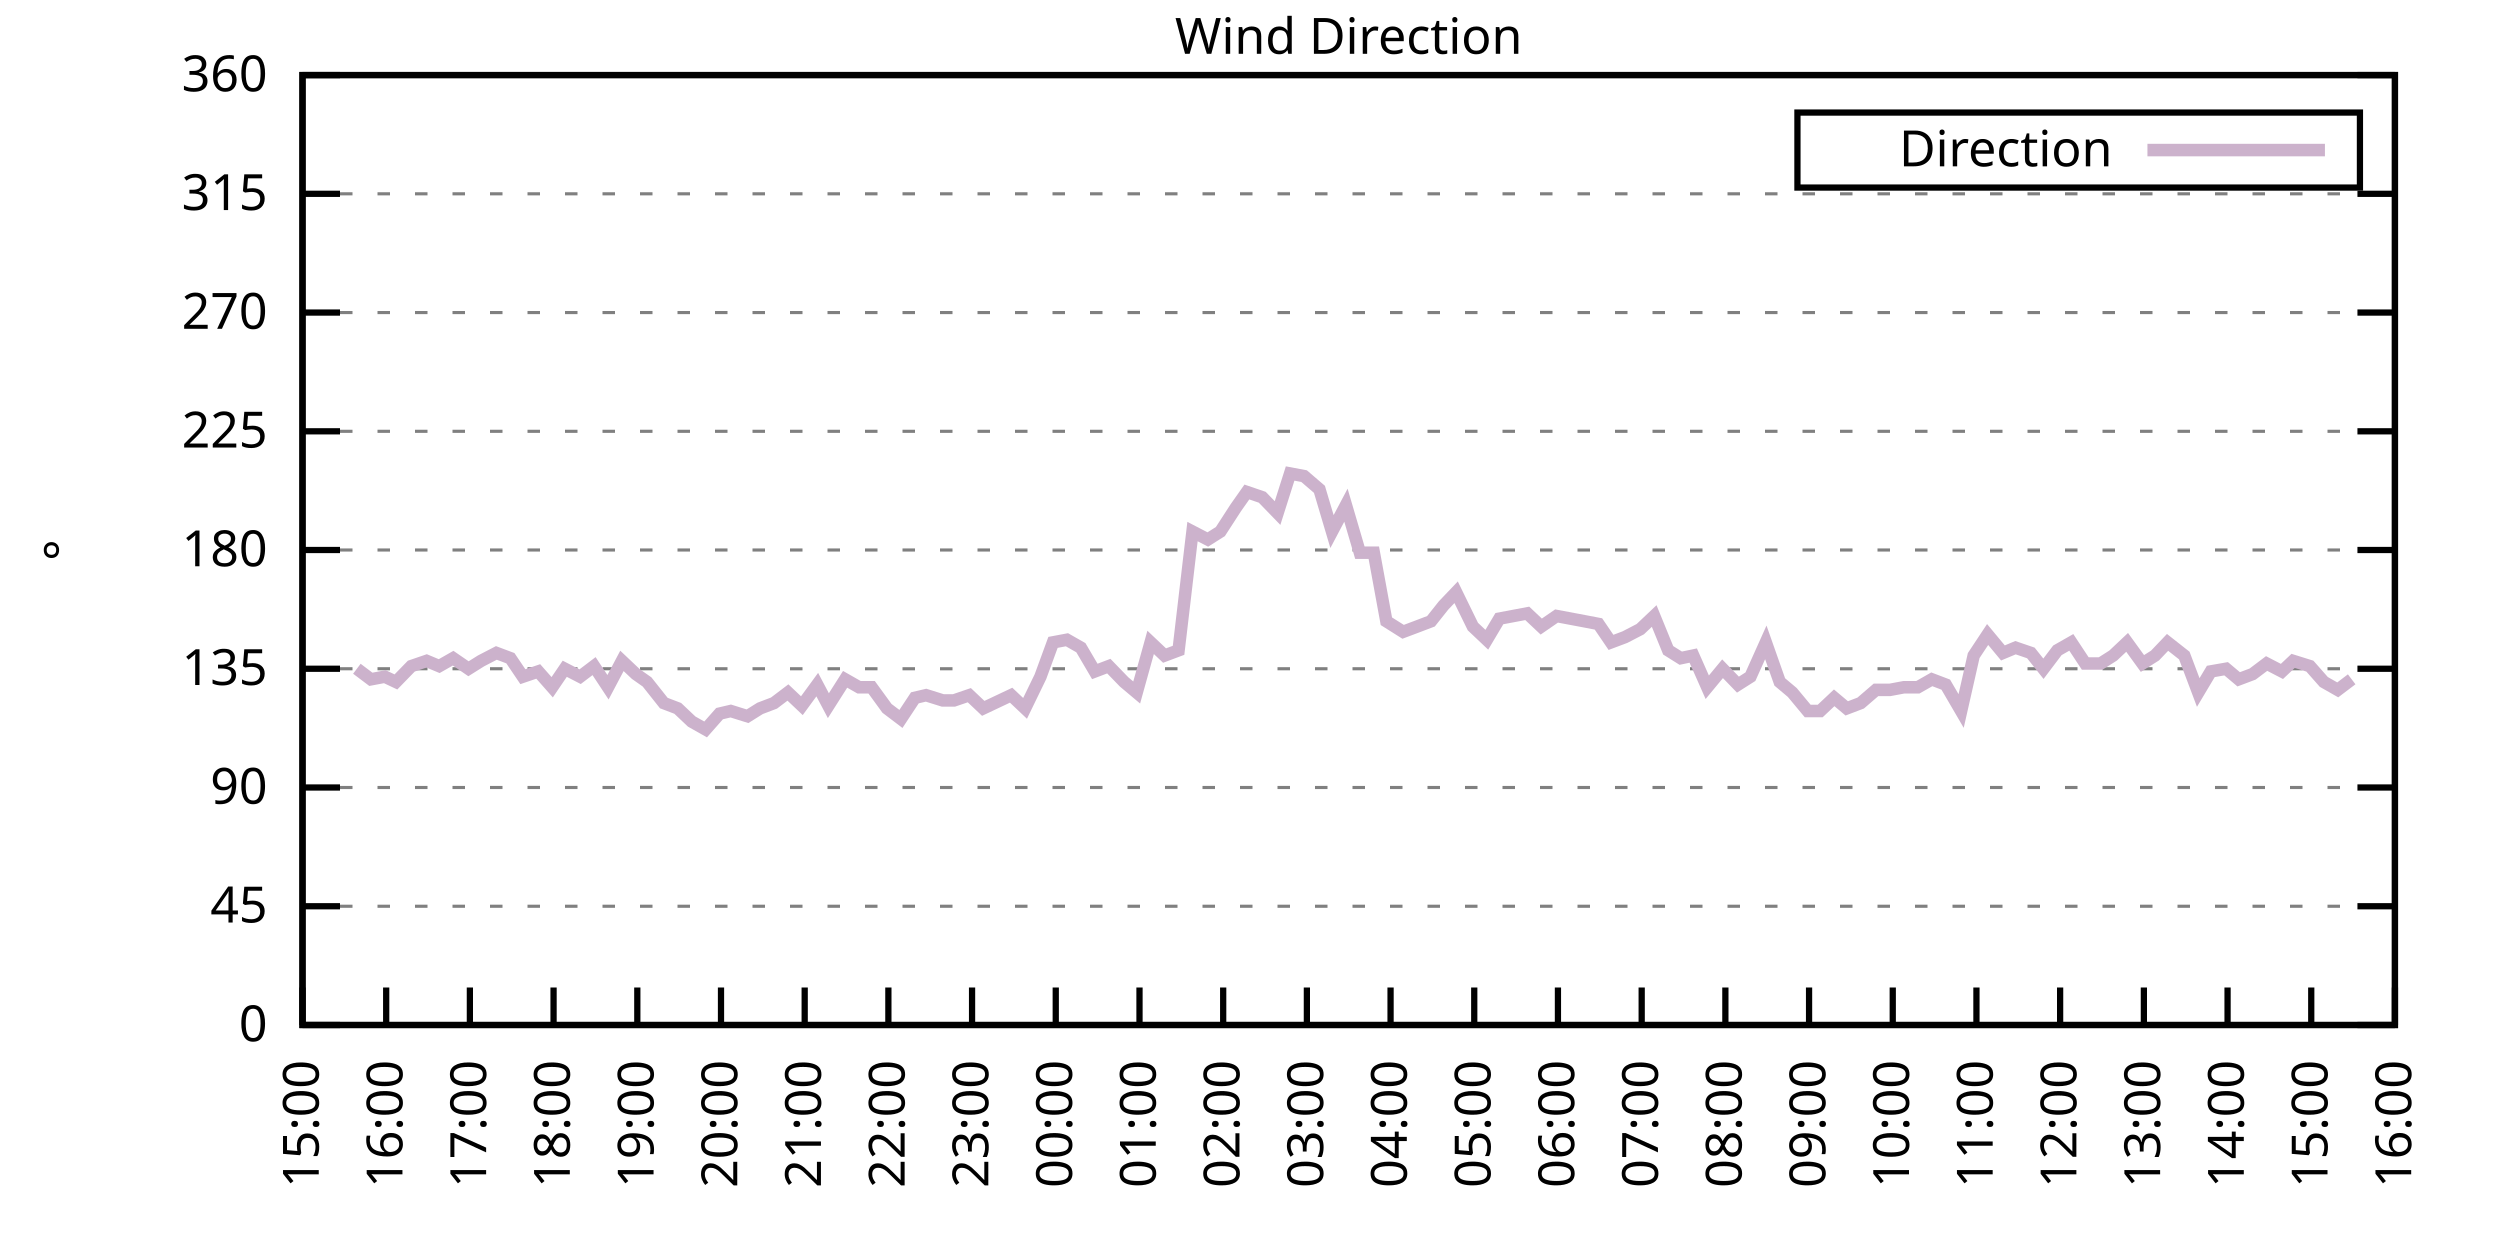
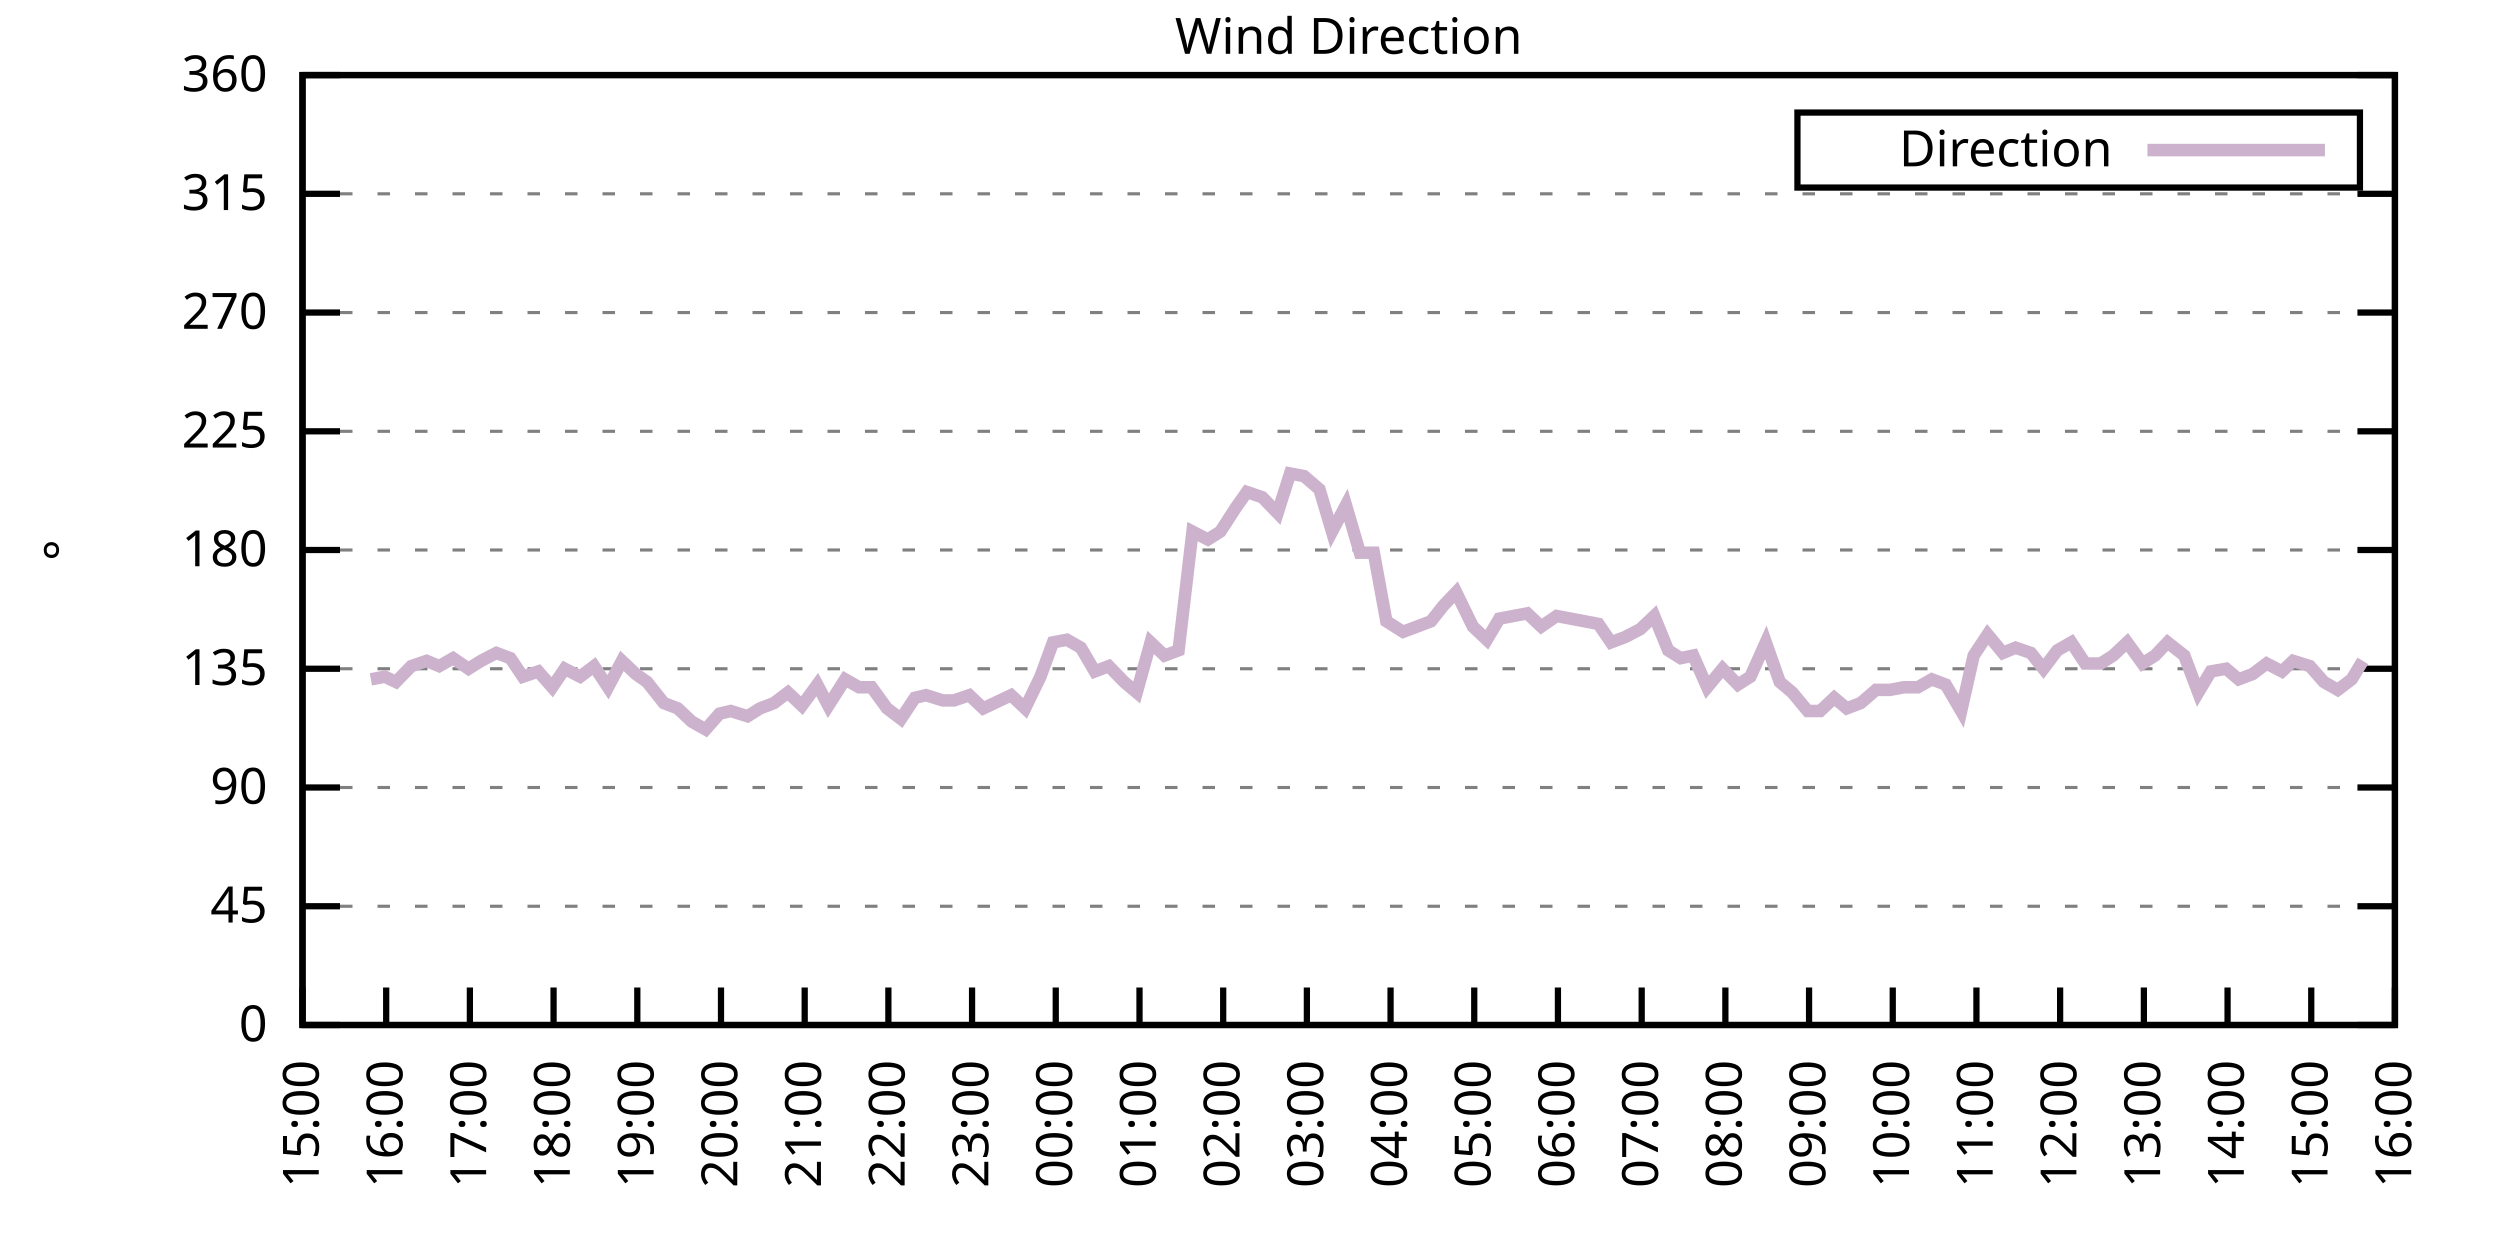
<svg xmlns="http://www.w3.org/2000/svg" xmlns:xlink="http://www.w3.org/1999/xlink" width="400" height="200" viewBox="0 0 400 200">
  <g id="gnuplot_canvas">
    <rect x="0" y="0" width="400" height="200" fill="none" />
    <defs>
      <circle id="gpDot" r="0.5" stroke-width="0.5" stroke="currentColor" />
      <path id="gpPt0" stroke-width="0.333" stroke="currentColor" d="M-1,0 h2 M0,-1 v2" />
      <path id="gpPt1" stroke-width="0.333" stroke="currentColor" d="M-1,-1 L1,1 M1,-1 L-1,1" />
      <path id="gpPt2" stroke-width="0.333" stroke="currentColor" d="M-1,0 L1,0 M0,-1 L0,1 M-1,-1 L1,1 M-1,1 L1,-1" />
      <rect id="gpPt3" stroke-width="0.333" stroke="currentColor" x="-1" y="-1" width="2" height="2" />
      <rect id="gpPt4" stroke-width="0.333" stroke="currentColor" fill="currentColor" x="-1" y="-1" width="2" height="2" />
      <circle id="gpPt5" stroke-width="0.333" stroke="currentColor" cx="0" cy="0" r="1" />
      <use xlink:href="#gpPt5" id="gpPt6" fill="currentColor" stroke="none" />
      <path id="gpPt7" stroke-width="0.333" stroke="currentColor" d="M0,-1.33 L-1.33,0.67 L1.33,0.67 z" />
      <use xlink:href="#gpPt7" id="gpPt8" fill="currentColor" stroke="none" />
      <use xlink:href="#gpPt7" id="gpPt9" stroke="currentColor" transform="rotate(180)" />
      <use xlink:href="#gpPt9" id="gpPt10" fill="currentColor" stroke="none" />
      <use xlink:href="#gpPt3" id="gpPt11" stroke="currentColor" transform="rotate(45)" />
      <use xlink:href="#gpPt11" id="gpPt12" fill="currentColor" stroke="none" />
      <path id="gpPt13" stroke-width="0.333" stroke="currentColor" d="M0,1.330 L1.265,0.411 L0.782,-1.067 L-0.782,-1.076 L-1.265,0.411 z" />
      <use xlink:href="#gpPt13" id="gpPt14" fill="currentColor" stroke="none" />
      <filter id="textbox" filterUnits="objectBoundingBox" x="0" y="0" height="1" width="1">
        <feFlood flood-color="white" flood-opacity="1" result="bgnd" />
        <feComposite in="SourceGraphic" in2="bgnd" operator="atop" />
      </filter>
      <filter id="greybox" filterUnits="objectBoundingBox" x="0" y="0" height="1" width="1">
        <feFlood flood-color="lightgrey" flood-opacity="1" result="grey" />
        <feComposite in="SourceGraphic" in2="grey" operator="atop" />
      </filter>
    </defs>
    <g fill="none" color="white" stroke="currentColor" stroke-width="1.00" stroke-linecap="butt" stroke-linejoin="miter">
</g>
    <g fill="none" color="black" stroke="currentColor" stroke-width="1.00" stroke-linecap="butt" stroke-linejoin="miter">
      <g stroke="none" shape-rendering="crispEdges">
        <polygon fill="rgb(255, 255, 255)" points="48.40,164.00 383.18,164.00 383.18,12.02 48.40,12.02 " />
      </g>
    </g>
    <g fill="none" color="black" stroke="currentColor" stroke-width="1.00" stroke-linecap="butt" stroke-linejoin="miter">
</g>
    <g fill="none" color="black" stroke="black" stroke-width="0.50" stroke-linecap="butt" stroke-linejoin="miter">
</g>
    <g fill="none" color="gray" stroke="currentColor" stroke-width="0.50" stroke-linecap="butt" stroke-linejoin="miter">
      <path stroke="gray" stroke-dasharray="2,4" class="gridline" d="M48.40,164.00 L383.19,164.00  " />
    </g>
    <g fill="none" color="gray" stroke="gray" stroke-width="1.00" stroke-linecap="butt" stroke-linejoin="miter">
</g>
    <g fill="none" color="black" stroke="currentColor" stroke-width="1.00" stroke-linecap="butt" stroke-linejoin="miter">
      <path stroke="black" d="M48.40,164.00 L54.40,164.00 M383.19,164.00 L377.19,164.00  " />
      <g transform="translate(42.80,166.60)" stroke="none" fill="black" font-family="Sans" font-size="8.00" text-anchor="end">
        <text>
          <tspan font-family="Sans"> 0</tspan>
        </text>
      </g>
    </g>
    <g fill="none" color="black" stroke="currentColor" stroke-width="1.00" stroke-linecap="butt" stroke-linejoin="miter">
</g>
    <g fill="none" color="black" stroke="black" stroke-width="0.50" stroke-linecap="butt" stroke-linejoin="miter">
</g>
    <g fill="none" color="gray" stroke="currentColor" stroke-width="0.50" stroke-linecap="butt" stroke-linejoin="miter">
      <path stroke="gray" stroke-dasharray="2,4" class="gridline" d="M48.40,145.00 L383.19,145.00  " />
    </g>
    <g fill="none" color="gray" stroke="gray" stroke-width="1.00" stroke-linecap="butt" stroke-linejoin="miter">
</g>
    <g fill="none" color="black" stroke="currentColor" stroke-width="1.00" stroke-linecap="butt" stroke-linejoin="miter">
      <path stroke="black" d="M48.40,145.00 L54.40,145.00 M383.19,145.00 L377.19,145.00  " />
      <g transform="translate(42.80,147.60)" stroke="none" fill="black" font-family="Sans" font-size="8.00" text-anchor="end">
        <text>
          <tspan font-family="Sans"> 45</tspan>
        </text>
      </g>
    </g>
    <g fill="none" color="black" stroke="currentColor" stroke-width="1.00" stroke-linecap="butt" stroke-linejoin="miter">
</g>
    <g fill="none" color="black" stroke="black" stroke-width="0.50" stroke-linecap="butt" stroke-linejoin="miter">
</g>
    <g fill="none" color="gray" stroke="currentColor" stroke-width="0.50" stroke-linecap="butt" stroke-linejoin="miter">
      <path stroke="gray" stroke-dasharray="2,4" class="gridline" d="M48.40,126.00 L383.19,126.00  " />
    </g>
    <g fill="none" color="gray" stroke="gray" stroke-width="1.00" stroke-linecap="butt" stroke-linejoin="miter">
</g>
    <g fill="none" color="black" stroke="currentColor" stroke-width="1.00" stroke-linecap="butt" stroke-linejoin="miter">
      <path stroke="black" d="M48.40,126.00 L54.40,126.00 M383.19,126.00 L377.19,126.00  " />
      <g transform="translate(42.80,128.60)" stroke="none" fill="black" font-family="Sans" font-size="8.00" text-anchor="end">
        <text>
          <tspan font-family="Sans"> 90</tspan>
        </text>
      </g>
    </g>
    <g fill="none" color="black" stroke="currentColor" stroke-width="1.00" stroke-linecap="butt" stroke-linejoin="miter">
</g>
    <g fill="none" color="black" stroke="black" stroke-width="0.50" stroke-linecap="butt" stroke-linejoin="miter">
</g>
    <g fill="none" color="gray" stroke="currentColor" stroke-width="0.50" stroke-linecap="butt" stroke-linejoin="miter">
      <path stroke="gray" stroke-dasharray="2,4" class="gridline" d="M48.40,107.00 L383.19,107.00  " />
    </g>
    <g fill="none" color="gray" stroke="gray" stroke-width="1.00" stroke-linecap="butt" stroke-linejoin="miter">
</g>
    <g fill="none" color="black" stroke="currentColor" stroke-width="1.00" stroke-linecap="butt" stroke-linejoin="miter">
      <path stroke="black" d="M48.40,107.00 L54.40,107.00 M383.19,107.00 L377.19,107.00  " />
      <g transform="translate(42.80,109.60)" stroke="none" fill="black" font-family="Sans" font-size="8.00" text-anchor="end">
        <text>
          <tspan font-family="Sans"> 135</tspan>
        </text>
      </g>
    </g>
    <g fill="none" color="black" stroke="currentColor" stroke-width="1.00" stroke-linecap="butt" stroke-linejoin="miter">
</g>
    <g fill="none" color="black" stroke="black" stroke-width="0.50" stroke-linecap="butt" stroke-linejoin="miter">
</g>
    <g fill="none" color="gray" stroke="currentColor" stroke-width="0.50" stroke-linecap="butt" stroke-linejoin="miter">
      <path stroke="gray" stroke-dasharray="2,4" class="gridline" d="M48.40,88.00 L383.19,88.00  " />
    </g>
    <g fill="none" color="gray" stroke="gray" stroke-width="1.00" stroke-linecap="butt" stroke-linejoin="miter">
</g>
    <g fill="none" color="black" stroke="currentColor" stroke-width="1.00" stroke-linecap="butt" stroke-linejoin="miter">
      <path stroke="black" d="M48.40,88.00 L54.40,88.00 M383.19,88.00 L377.19,88.00  " />
      <g transform="translate(42.80,90.60)" stroke="none" fill="black" font-family="Sans" font-size="8.00" text-anchor="end">
        <text>
          <tspan font-family="Sans"> 180</tspan>
        </text>
      </g>
    </g>
    <g fill="none" color="black" stroke="currentColor" stroke-width="1.00" stroke-linecap="butt" stroke-linejoin="miter">
</g>
    <g fill="none" color="black" stroke="black" stroke-width="0.50" stroke-linecap="butt" stroke-linejoin="miter">
</g>
    <g fill="none" color="gray" stroke="currentColor" stroke-width="0.50" stroke-linecap="butt" stroke-linejoin="miter">
      <path stroke="gray" stroke-dasharray="2,4" class="gridline" d="M48.40,69.01 L383.19,69.01  " />
    </g>
    <g fill="none" color="gray" stroke="gray" stroke-width="1.00" stroke-linecap="butt" stroke-linejoin="miter">
</g>
    <g fill="none" color="black" stroke="currentColor" stroke-width="1.00" stroke-linecap="butt" stroke-linejoin="miter">
      <path stroke="black" d="M48.40,69.01 L54.40,69.01 M383.19,69.01 L377.19,69.01  " />
      <g transform="translate(42.80,71.61)" stroke="none" fill="black" font-family="Sans" font-size="8.00" text-anchor="end">
        <text>
          <tspan font-family="Sans"> 225</tspan>
        </text>
      </g>
    </g>
    <g fill="none" color="black" stroke="currentColor" stroke-width="1.00" stroke-linecap="butt" stroke-linejoin="miter">
</g>
    <g fill="none" color="black" stroke="black" stroke-width="0.50" stroke-linecap="butt" stroke-linejoin="miter">
</g>
    <g fill="none" color="gray" stroke="currentColor" stroke-width="0.50" stroke-linecap="butt" stroke-linejoin="miter">
      <path stroke="gray" stroke-dasharray="2,4" class="gridline" d="M48.40,50.01 L383.19,50.01  " />
    </g>
    <g fill="none" color="gray" stroke="gray" stroke-width="1.00" stroke-linecap="butt" stroke-linejoin="miter">
</g>
    <g fill="none" color="black" stroke="currentColor" stroke-width="1.00" stroke-linecap="butt" stroke-linejoin="miter">
      <path stroke="black" d="M48.40,50.01 L54.40,50.01 M383.19,50.01 L377.19,50.01  " />
      <g transform="translate(42.80,52.61)" stroke="none" fill="black" font-family="Sans" font-size="8.00" text-anchor="end">
        <text>
          <tspan font-family="Sans"> 270</tspan>
        </text>
      </g>
    </g>
    <g fill="none" color="black" stroke="currentColor" stroke-width="1.00" stroke-linecap="butt" stroke-linejoin="miter">
</g>
    <g fill="none" color="black" stroke="black" stroke-width="0.50" stroke-linecap="butt" stroke-linejoin="miter">
</g>
    <g fill="none" color="gray" stroke="currentColor" stroke-width="0.50" stroke-linecap="butt" stroke-linejoin="miter">
      <path stroke="gray" stroke-dasharray="2,4" class="gridline" d="M48.40,31.01 L383.19,31.01  " />
    </g>
    <g fill="none" color="gray" stroke="gray" stroke-width="1.00" stroke-linecap="butt" stroke-linejoin="miter">
</g>
    <g fill="none" color="black" stroke="currentColor" stroke-width="1.00" stroke-linecap="butt" stroke-linejoin="miter">
      <path stroke="black" d="M48.40,31.01 L54.40,31.01 M383.19,31.01 L377.19,31.01  " />
      <g transform="translate(42.80,33.61)" stroke="none" fill="black" font-family="Sans" font-size="8.00" text-anchor="end">
        <text>
          <tspan font-family="Sans"> 315</tspan>
        </text>
      </g>
    </g>
    <g fill="none" color="black" stroke="currentColor" stroke-width="1.00" stroke-linecap="butt" stroke-linejoin="miter">
</g>
    <g fill="none" color="black" stroke="black" stroke-width="0.50" stroke-linecap="butt" stroke-linejoin="miter">
</g>
    <g fill="none" color="gray" stroke="currentColor" stroke-width="0.50" stroke-linecap="butt" stroke-linejoin="miter">
      <path stroke="gray" stroke-dasharray="2,4" class="gridline" d="M48.40,12.01 L383.19,12.01  " />
    </g>
    <g fill="none" color="gray" stroke="gray" stroke-width="1.00" stroke-linecap="butt" stroke-linejoin="miter">
</g>
    <g fill="none" color="black" stroke="currentColor" stroke-width="1.00" stroke-linecap="butt" stroke-linejoin="miter">
      <path stroke="black" d="M48.40,12.01 L54.40,12.01 M383.19,12.01 L377.19,12.01  " />
      <g transform="translate(42.80,14.61)" stroke="none" fill="black" font-family="Sans" font-size="8.00" text-anchor="end">
        <text>
          <tspan font-family="Sans"> 360</tspan>
        </text>
      </g>
    </g>
    <g fill="none" color="black" stroke="currentColor" stroke-width="1.00" stroke-linecap="butt" stroke-linejoin="miter">
      <path stroke="black" d="M48.40,164.00 L48.40,158.00  " />
      <g transform="translate(51.00,169.60) rotate(270.00)" stroke="none" fill="black" font-family="Sans" font-size="8.00" text-anchor="end">
        <text>
          <tspan font-family="Sans">15:00</tspan>
        </text>
      </g>
    </g>
    <g fill="none" color="black" stroke="currentColor" stroke-width="1.00" stroke-linecap="butt" stroke-linejoin="miter">
      <path stroke="black" d="M61.79,164.00 L61.79,158.00  " />
      <g transform="translate(64.39,169.60) rotate(270.00)" stroke="none" fill="black" font-family="Sans" font-size="8.00" text-anchor="end">
        <text>
          <tspan font-family="Sans">16:00</tspan>
        </text>
      </g>
    </g>
    <g fill="none" color="black" stroke="currentColor" stroke-width="1.00" stroke-linecap="butt" stroke-linejoin="miter">
      <path stroke="black" d="M75.18,164.00 L75.18,158.00  " />
      <g transform="translate(77.78,169.60) rotate(270.00)" stroke="none" fill="black" font-family="Sans" font-size="8.00" text-anchor="end">
        <text>
          <tspan font-family="Sans">17:00</tspan>
        </text>
      </g>
    </g>
    <g fill="none" color="black" stroke="currentColor" stroke-width="1.00" stroke-linecap="butt" stroke-linejoin="miter">
      <path stroke="black" d="M88.57,164.00 L88.57,158.00  " />
      <g transform="translate(91.17,169.60) rotate(270.00)" stroke="none" fill="black" font-family="Sans" font-size="8.00" text-anchor="end">
        <text>
          <tspan font-family="Sans">18:00</tspan>
        </text>
      </g>
    </g>
    <g fill="none" color="black" stroke="currentColor" stroke-width="1.00" stroke-linecap="butt" stroke-linejoin="miter">
      <path stroke="black" d="M101.97,164.00 L101.97,158.00  " />
      <g transform="translate(104.57,169.60) rotate(270.00)" stroke="none" fill="black" font-family="Sans" font-size="8.00" text-anchor="end">
        <text>
          <tspan font-family="Sans">19:00</tspan>
        </text>
      </g>
    </g>
    <g fill="none" color="black" stroke="currentColor" stroke-width="1.00" stroke-linecap="butt" stroke-linejoin="miter">
      <path stroke="black" d="M115.36,164.00 L115.36,158.00  " />
      <g transform="translate(117.96,169.60) rotate(270.00)" stroke="none" fill="black" font-family="Sans" font-size="8.00" text-anchor="end">
        <text>
          <tspan font-family="Sans">20:00</tspan>
        </text>
      </g>
    </g>
    <g fill="none" color="black" stroke="currentColor" stroke-width="1.00" stroke-linecap="butt" stroke-linejoin="miter">
      <path stroke="black" d="M128.75,164.00 L128.75,158.00  " />
      <g transform="translate(131.35,169.60) rotate(270.00)" stroke="none" fill="black" font-family="Sans" font-size="8.00" text-anchor="end">
        <text>
          <tspan font-family="Sans">21:00</tspan>
        </text>
      </g>
    </g>
    <g fill="none" color="black" stroke="currentColor" stroke-width="1.00" stroke-linecap="butt" stroke-linejoin="miter">
      <path stroke="black" d="M142.14,164.00 L142.14,158.00  " />
      <g transform="translate(144.74,169.60) rotate(270.00)" stroke="none" fill="black" font-family="Sans" font-size="8.00" text-anchor="end">
        <text>
          <tspan font-family="Sans">22:00</tspan>
        </text>
      </g>
    </g>
    <g fill="none" color="black" stroke="currentColor" stroke-width="1.00" stroke-linecap="butt" stroke-linejoin="miter">
      <path stroke="black" d="M155.53,164.00 L155.53,158.00  " />
      <g transform="translate(158.13,169.60) rotate(270.00)" stroke="none" fill="black" font-family="Sans" font-size="8.00" text-anchor="end">
        <text>
          <tspan font-family="Sans">23:00</tspan>
        </text>
      </g>
    </g>
    <g fill="none" color="black" stroke="currentColor" stroke-width="1.00" stroke-linecap="butt" stroke-linejoin="miter">
      <path stroke="black" d="M168.92,164.00 L168.92,158.00  " />
      <g transform="translate(171.52,169.60) rotate(270.00)" stroke="none" fill="black" font-family="Sans" font-size="8.00" text-anchor="end">
        <text>
          <tspan font-family="Sans">00:00</tspan>
        </text>
      </g>
    </g>
    <g fill="none" color="black" stroke="currentColor" stroke-width="1.00" stroke-linecap="butt" stroke-linejoin="miter">
      <path stroke="black" d="M182.32,164.00 L182.32,158.00  " />
      <g transform="translate(184.92,169.60) rotate(270.00)" stroke="none" fill="black" font-family="Sans" font-size="8.00" text-anchor="end">
        <text>
          <tspan font-family="Sans">01:00</tspan>
        </text>
      </g>
    </g>
    <g fill="none" color="black" stroke="currentColor" stroke-width="1.00" stroke-linecap="butt" stroke-linejoin="miter">
      <path stroke="black" d="M195.71,164.00 L195.71,158.00  " />
      <g transform="translate(198.31,169.60) rotate(270.00)" stroke="none" fill="black" font-family="Sans" font-size="8.00" text-anchor="end">
        <text>
          <tspan font-family="Sans">02:00</tspan>
        </text>
      </g>
    </g>
    <g fill="none" color="black" stroke="currentColor" stroke-width="1.00" stroke-linecap="butt" stroke-linejoin="miter">
      <path stroke="black" d="M209.10,164.00 L209.10,158.00  " />
      <g transform="translate(211.70,169.60) rotate(270.00)" stroke="none" fill="black" font-family="Sans" font-size="8.00" text-anchor="end">
        <text>
          <tspan font-family="Sans">03:00</tspan>
        </text>
      </g>
    </g>
    <g fill="none" color="black" stroke="currentColor" stroke-width="1.00" stroke-linecap="butt" stroke-linejoin="miter">
      <path stroke="black" d="M222.49,164.00 L222.49,158.00  " />
      <g transform="translate(225.09,169.60) rotate(270.00)" stroke="none" fill="black" font-family="Sans" font-size="8.00" text-anchor="end">
        <text>
          <tspan font-family="Sans">04:00</tspan>
        </text>
      </g>
    </g>
    <g fill="none" color="black" stroke="currentColor" stroke-width="1.00" stroke-linecap="butt" stroke-linejoin="miter">
      <path stroke="black" d="M235.88,164.00 L235.88,158.00  " />
      <g transform="translate(238.48,169.60) rotate(270.00)" stroke="none" fill="black" font-family="Sans" font-size="8.00" text-anchor="end">
        <text>
          <tspan font-family="Sans">05:00</tspan>
        </text>
      </g>
    </g>
    <g fill="none" color="black" stroke="currentColor" stroke-width="1.00" stroke-linecap="butt" stroke-linejoin="miter">
      <path stroke="black" d="M249.27,164.00 L249.27,158.00  " />
      <g transform="translate(251.87,169.60) rotate(270.00)" stroke="none" fill="black" font-family="Sans" font-size="8.00" text-anchor="end">
        <text>
          <tspan font-family="Sans">06:00</tspan>
        </text>
      </g>
    </g>
    <g fill="none" color="black" stroke="currentColor" stroke-width="1.00" stroke-linecap="butt" stroke-linejoin="miter">
      <path stroke="black" d="M262.67,164.00 L262.67,158.00  " />
      <g transform="translate(265.27,169.60) rotate(270.00)" stroke="none" fill="black" font-family="Sans" font-size="8.00" text-anchor="end">
        <text>
          <tspan font-family="Sans">07:00</tspan>
        </text>
      </g>
    </g>
    <g fill="none" color="black" stroke="currentColor" stroke-width="1.00" stroke-linecap="butt" stroke-linejoin="miter">
      <path stroke="black" d="M276.06,164.00 L276.06,158.00  " />
      <g transform="translate(278.66,169.60) rotate(270.00)" stroke="none" fill="black" font-family="Sans" font-size="8.00" text-anchor="end">
        <text>
          <tspan font-family="Sans">08:00</tspan>
        </text>
      </g>
    </g>
    <g fill="none" color="black" stroke="currentColor" stroke-width="1.00" stroke-linecap="butt" stroke-linejoin="miter">
      <path stroke="black" d="M289.45,164.00 L289.45,158.00  " />
      <g transform="translate(292.05,169.60) rotate(270.00)" stroke="none" fill="black" font-family="Sans" font-size="8.00" text-anchor="end">
        <text>
          <tspan font-family="Sans">09:00</tspan>
        </text>
      </g>
    </g>
    <g fill="none" color="black" stroke="currentColor" stroke-width="1.00" stroke-linecap="butt" stroke-linejoin="miter">
      <path stroke="black" d="M302.84,164.00 L302.84,158.00  " />
      <g transform="translate(305.44,169.60) rotate(270.00)" stroke="none" fill="black" font-family="Sans" font-size="8.00" text-anchor="end">
        <text>
          <tspan font-family="Sans">10:00</tspan>
        </text>
      </g>
    </g>
    <g fill="none" color="black" stroke="currentColor" stroke-width="1.00" stroke-linecap="butt" stroke-linejoin="miter">
      <path stroke="black" d="M316.23,164.00 L316.23,158.00  " />
      <g transform="translate(318.83,169.60) rotate(270.00)" stroke="none" fill="black" font-family="Sans" font-size="8.00" text-anchor="end">
        <text>
          <tspan font-family="Sans">11:00</tspan>
        </text>
      </g>
    </g>
    <g fill="none" color="black" stroke="currentColor" stroke-width="1.00" stroke-linecap="butt" stroke-linejoin="miter">
      <path stroke="black" d="M329.62,164.00 L329.62,158.00  " />
      <g transform="translate(332.22,169.60) rotate(270.00)" stroke="none" fill="black" font-family="Sans" font-size="8.00" text-anchor="end">
        <text>
          <tspan font-family="Sans">12:00</tspan>
        </text>
      </g>
    </g>
    <g fill="none" color="black" stroke="currentColor" stroke-width="1.00" stroke-linecap="butt" stroke-linejoin="miter">
      <path stroke="black" d="M343.02,164.00 L343.02,158.00  " />
      <g transform="translate(345.62,169.60) rotate(270.00)" stroke="none" fill="black" font-family="Sans" font-size="8.00" text-anchor="end">
        <text>
          <tspan font-family="Sans">13:00</tspan>
        </text>
      </g>
    </g>
    <g fill="none" color="black" stroke="currentColor" stroke-width="1.00" stroke-linecap="butt" stroke-linejoin="miter">
      <path stroke="black" d="M356.41,164.00 L356.41,158.00  " />
      <g transform="translate(359.01,169.60) rotate(270.00)" stroke="none" fill="black" font-family="Sans" font-size="8.00" text-anchor="end">
        <text>
          <tspan font-family="Sans">14:00</tspan>
        </text>
      </g>
    </g>
    <g fill="none" color="black" stroke="currentColor" stroke-width="1.00" stroke-linecap="butt" stroke-linejoin="miter">
      <path stroke="black" d="M369.80,164.00 L369.80,158.00  " />
      <g transform="translate(372.40,169.60) rotate(270.00)" stroke="none" fill="black" font-family="Sans" font-size="8.00" text-anchor="end">
        <text>
          <tspan font-family="Sans">15:00</tspan>
        </text>
      </g>
    </g>
    <g fill="none" color="black" stroke="currentColor" stroke-width="1.00" stroke-linecap="butt" stroke-linejoin="miter">
      <path stroke="black" d="M383.19,164.00 L383.19,158.00  " />
      <g transform="translate(385.79,169.60) rotate(270.00)" stroke="none" fill="black" font-family="Sans" font-size="8.00" text-anchor="end">
        <text>
          <tspan font-family="Sans">16:00</tspan>
        </text>
      </g>
    </g>
    <g fill="none" color="black" stroke="currentColor" stroke-width="1.00" stroke-linecap="butt" stroke-linejoin="miter">
</g>
    <g fill="none" color="black" stroke="currentColor" stroke-width="1.00" stroke-linecap="butt" stroke-linejoin="miter">
      <path stroke="black" d="M48.40,12.01 L48.40,164.00 L383.19,164.00 L383.19,12.01 L48.40,12.01 Z  " />
    </g>
    <g fill="none" color="black" stroke="currentColor" stroke-width="1.00" stroke-linecap="butt" stroke-linejoin="miter">
</g>
    <g fill="none" color="black" stroke="currentColor" stroke-width="1.00" stroke-linecap="butt" stroke-linejoin="miter">
      <path stroke="black" d="M287.59,30.01 L287.59,18.01 L377.59,18.01 L377.59,30.01 L287.59,30.01 Z  " />
    </g>
    <g id="Wind_direction_plot_1">
      <g fill="none" color="white" stroke="black" stroke-width="2.00" stroke-linecap="butt" stroke-linejoin="miter">
</g>
      <g fill="none" color="black" stroke="currentColor" stroke-width="2.00" stroke-linecap="butt" stroke-linejoin="miter">
        <g transform="translate(337.99,26.61)" stroke="none" fill="black" font-family="Sans" font-size="8.00" text-anchor="end">
          <text>
            <tspan font-family="Sans">Direction</tspan>
          </text>
        </g>
      </g>
      <g fill="none" color="black" stroke="currentColor" stroke-width="2.00" stroke-linecap="butt" stroke-linejoin="miter">
-         <path stroke="rgb(204, 178, 204)" d="M343.59,24.01 L371.99,24.01 M57.10,107.00 L59.34,108.69 L61.57,108.27 L63.35,109.11 L65.81,106.58 L68.26,105.74   L70.27,106.58 L72.50,105.31 L74.96,107.00 L76.97,105.74 L79.42,104.47 L81.66,105.31 L83.66,108.27 L86.12,107.43   L88.35,109.96 L90.36,107.00 L92.82,108.27 L95.05,106.58 L97.28,109.96 L99.51,105.74 L101.74,107.85 L103.53,109.11   L106.21,112.49 L108.44,113.34 L110.67,115.45 L112.90,116.71 L115.13,114.18 L116.92,113.76 L119.60,114.60 L121.61,113.34   L123.84,112.49 L126.07,110.80 L128.30,112.91 L130.76,109.54 L132.54,112.91 L135.22,108.69 L137.45,109.96 L139.46,109.96   L141.92,113.34 L144.15,115.03 L146.38,111.65 L148.17,111.23 L150.85,112.07 L152.63,112.07 L155.09,111.23 L157.32,113.34   L161.78,111.23 L164.01,113.34 L166.47,108.27 L168.48,102.78 L170.71,102.36 L172.94,103.63 L175.17,107.43 L177.41,106.58   L179.86,109.11 L181.87,110.80 L184.10,102.78 L186.33,104.89 L188.57,104.05 L190.80,85.05 L193.25,86.32 L195.26,85.05   L197.72,81.25 L199.50,78.72 L201.96,79.56 L204.41,82.09 L206.42,75.76 L208.65,76.18 L211.11,78.29 L213.12,85.05   L215.35,80.83 L217.58,88.43 L219.81,88.43 L221.82,99.40 L224.50,101.09 L226.73,100.25 L228.96,99.40 L230.97,96.87   L232.98,94.76 L235.66,100.25 L237.89,102.36 L239.90,98.98 L242.13,98.56 L244.36,98.14 L246.60,100.25 L249.05,98.56   L251.28,98.98 L253.51,99.40 L255.75,99.83 L257.76,102.78 L259.99,101.94 L262.44,100.67 L264.67,98.56 L266.91,104.05   L268.92,105.31 L270.92,104.89 L273.16,109.96 L275.61,107.00 L278.07,109.54 L280.07,108.27 L282.53,102.78 L284.76,109.11   L286.77,110.80 L289.23,113.76 L291.23,113.76 L293.47,111.65 L295.48,113.34 L297.71,112.49 L300.16,110.38 L302.39,110.38   L304.63,109.96 L306.86,109.96 L309.09,108.69 L311.32,109.54 L313.78,113.76 L315.79,104.89 L318.02,101.52 L320.47,104.47   L322.48,103.63 L324.94,104.47 L326.95,107.00 L329.18,104.05 L331.41,102.78 L333.64,106.16 L336.10,106.16 L338.10,104.89   L340.34,102.78 L342.79,106.16 L344.80,104.89 L346.81,102.78 L349.49,104.89 L351.72,110.80 L353.73,107.43 L356.18,107.00   L358.19,108.69 L360.42,107.85 L362.66,106.16 L365.11,107.43 L366.90,105.74 L369.58,106.58 L371.81,109.11 L374.04,110.38   L376.27,108.69  " />
+         <path stroke="rgb(204, 178, 204)" d="M343.59,24.01 L371.99,24.01 M59.34,108.69 L61.57,108.27 L63.35,109.11 L65.81,106.58 L68.26,105.74 L70.27,106.58   L72.50,105.31 L74.96,107.00 L76.97,105.74 L79.42,104.47 L81.66,105.31 L83.66,108.27 L86.12,107.43 L88.35,109.96   L90.36,107.00 L92.82,108.27 L95.05,106.58 L97.28,109.96 L99.51,105.74 L101.74,107.85 L103.53,109.11 L106.21,112.49   L108.44,113.34 L110.67,115.45 L112.90,116.71 L115.13,114.18 L116.92,113.76 L119.60,114.60 L121.61,113.34 L123.84,112.49   L126.07,110.80 L128.30,112.91 L130.76,109.54 L132.54,112.91 L135.22,108.69 L137.45,109.96 L139.46,109.96 L141.92,113.34   L144.15,115.03 L146.38,111.65 L148.17,111.23 L150.85,112.07 L152.63,112.07 L155.09,111.23 L157.32,113.34 L161.78,111.23   L164.01,113.34 L166.47,108.27 L168.48,102.78 L170.71,102.36 L172.94,103.63 L175.17,107.43 L177.41,106.58 L179.86,109.11   L181.87,110.80 L184.10,102.78 L186.33,104.89 L188.57,104.05 L190.80,85.05 L193.25,86.32 L195.26,85.05 L197.72,81.25   L199.50,78.72 L201.96,79.56 L204.41,82.09 L206.42,75.76 L208.65,76.18 L211.11,78.29 L213.12,85.05 L215.35,80.83   L217.58,88.43 L219.81,88.43 L221.82,99.40 L224.50,101.09 L226.73,100.25 L228.96,99.40 L230.97,96.87 L232.98,94.76   L235.66,100.25 L237.89,102.36 L239.90,98.98 L242.13,98.56 L244.36,98.14 L246.60,100.25 L249.05,98.56 L251.28,98.98   L253.51,99.40 L255.75,99.83 L257.76,102.78 L259.99,101.94 L262.44,100.67 L264.67,98.56 L266.91,104.05 L268.92,105.31   L270.92,104.89 L273.16,109.96 L275.61,107.00 L278.07,109.54 L280.07,108.27 L282.53,102.78 L284.76,109.11 L286.77,110.80   L289.23,113.76 L291.23,113.76 L293.47,111.65 L295.48,113.34 L297.71,112.49 L300.16,110.38 L302.39,110.38 L304.63,109.96   L306.86,109.96 L309.09,108.69 L311.32,109.54 L313.78,113.76 L315.79,104.89 L318.02,101.52 L320.47,104.47 L322.48,103.63   L324.94,104.47 L326.95,107.00 L329.18,104.05 L331.41,102.78 L333.64,106.16 L336.10,106.16 L338.10,104.89 L340.34,102.78   L342.79,106.16 L344.80,104.89 L346.81,102.78 L349.49,104.89 L351.72,110.80 L353.73,107.43 L356.18,107.00 L358.19,108.69   L360.42,107.85 L362.66,106.16 L365.11,107.43 L366.90,105.74 L369.58,106.58 L371.81,109.11 L374.04,110.38 L376.27,108.69   L378.06,105.74  " />
      </g>
    </g>
    <g fill="none" color="black" stroke="currentColor" stroke-width="2.00" stroke-linecap="butt" stroke-linejoin="miter">
</g>
    <g fill="none" color="black" stroke="black" stroke-width="1.00" stroke-linecap="butt" stroke-linejoin="miter">
</g>
    <g fill="none" color="black" stroke="currentColor" stroke-width="1.00" stroke-linecap="butt" stroke-linejoin="miter">
      <path stroke="black" d="M48.40,12.01 L48.40,164.00 L383.19,164.00 L383.19,12.01 L48.40,12.01 Z  " />
      <g transform="translate(12.80,88.01) rotate(270.00)" stroke="none" fill="black" font-family="Sans" font-size="8.00" text-anchor="middle">
        <text>
          <tspan font-family="Sans">°</tspan>
        </text>
      </g>
    </g>
    <g fill="none" color="black" stroke="currentColor" stroke-width="1.00" stroke-linecap="butt" stroke-linejoin="miter">
</g>
    <g fill="none" color="black" stroke="currentColor" stroke-width="1.00" stroke-linecap="butt" stroke-linejoin="miter">
      <g transform="translate(215.79,8.61)" stroke="none" fill="black" font-family="Sans" font-size="8.00" text-anchor="middle">
        <text>
          <tspan font-family="Sans">Wind Direction</tspan>
        </text>
      </g>
    </g>
    <g fill="none" color="black" stroke="currentColor" stroke-width="1.00" stroke-linecap="butt" stroke-linejoin="miter">
</g>
  </g>
</svg>
